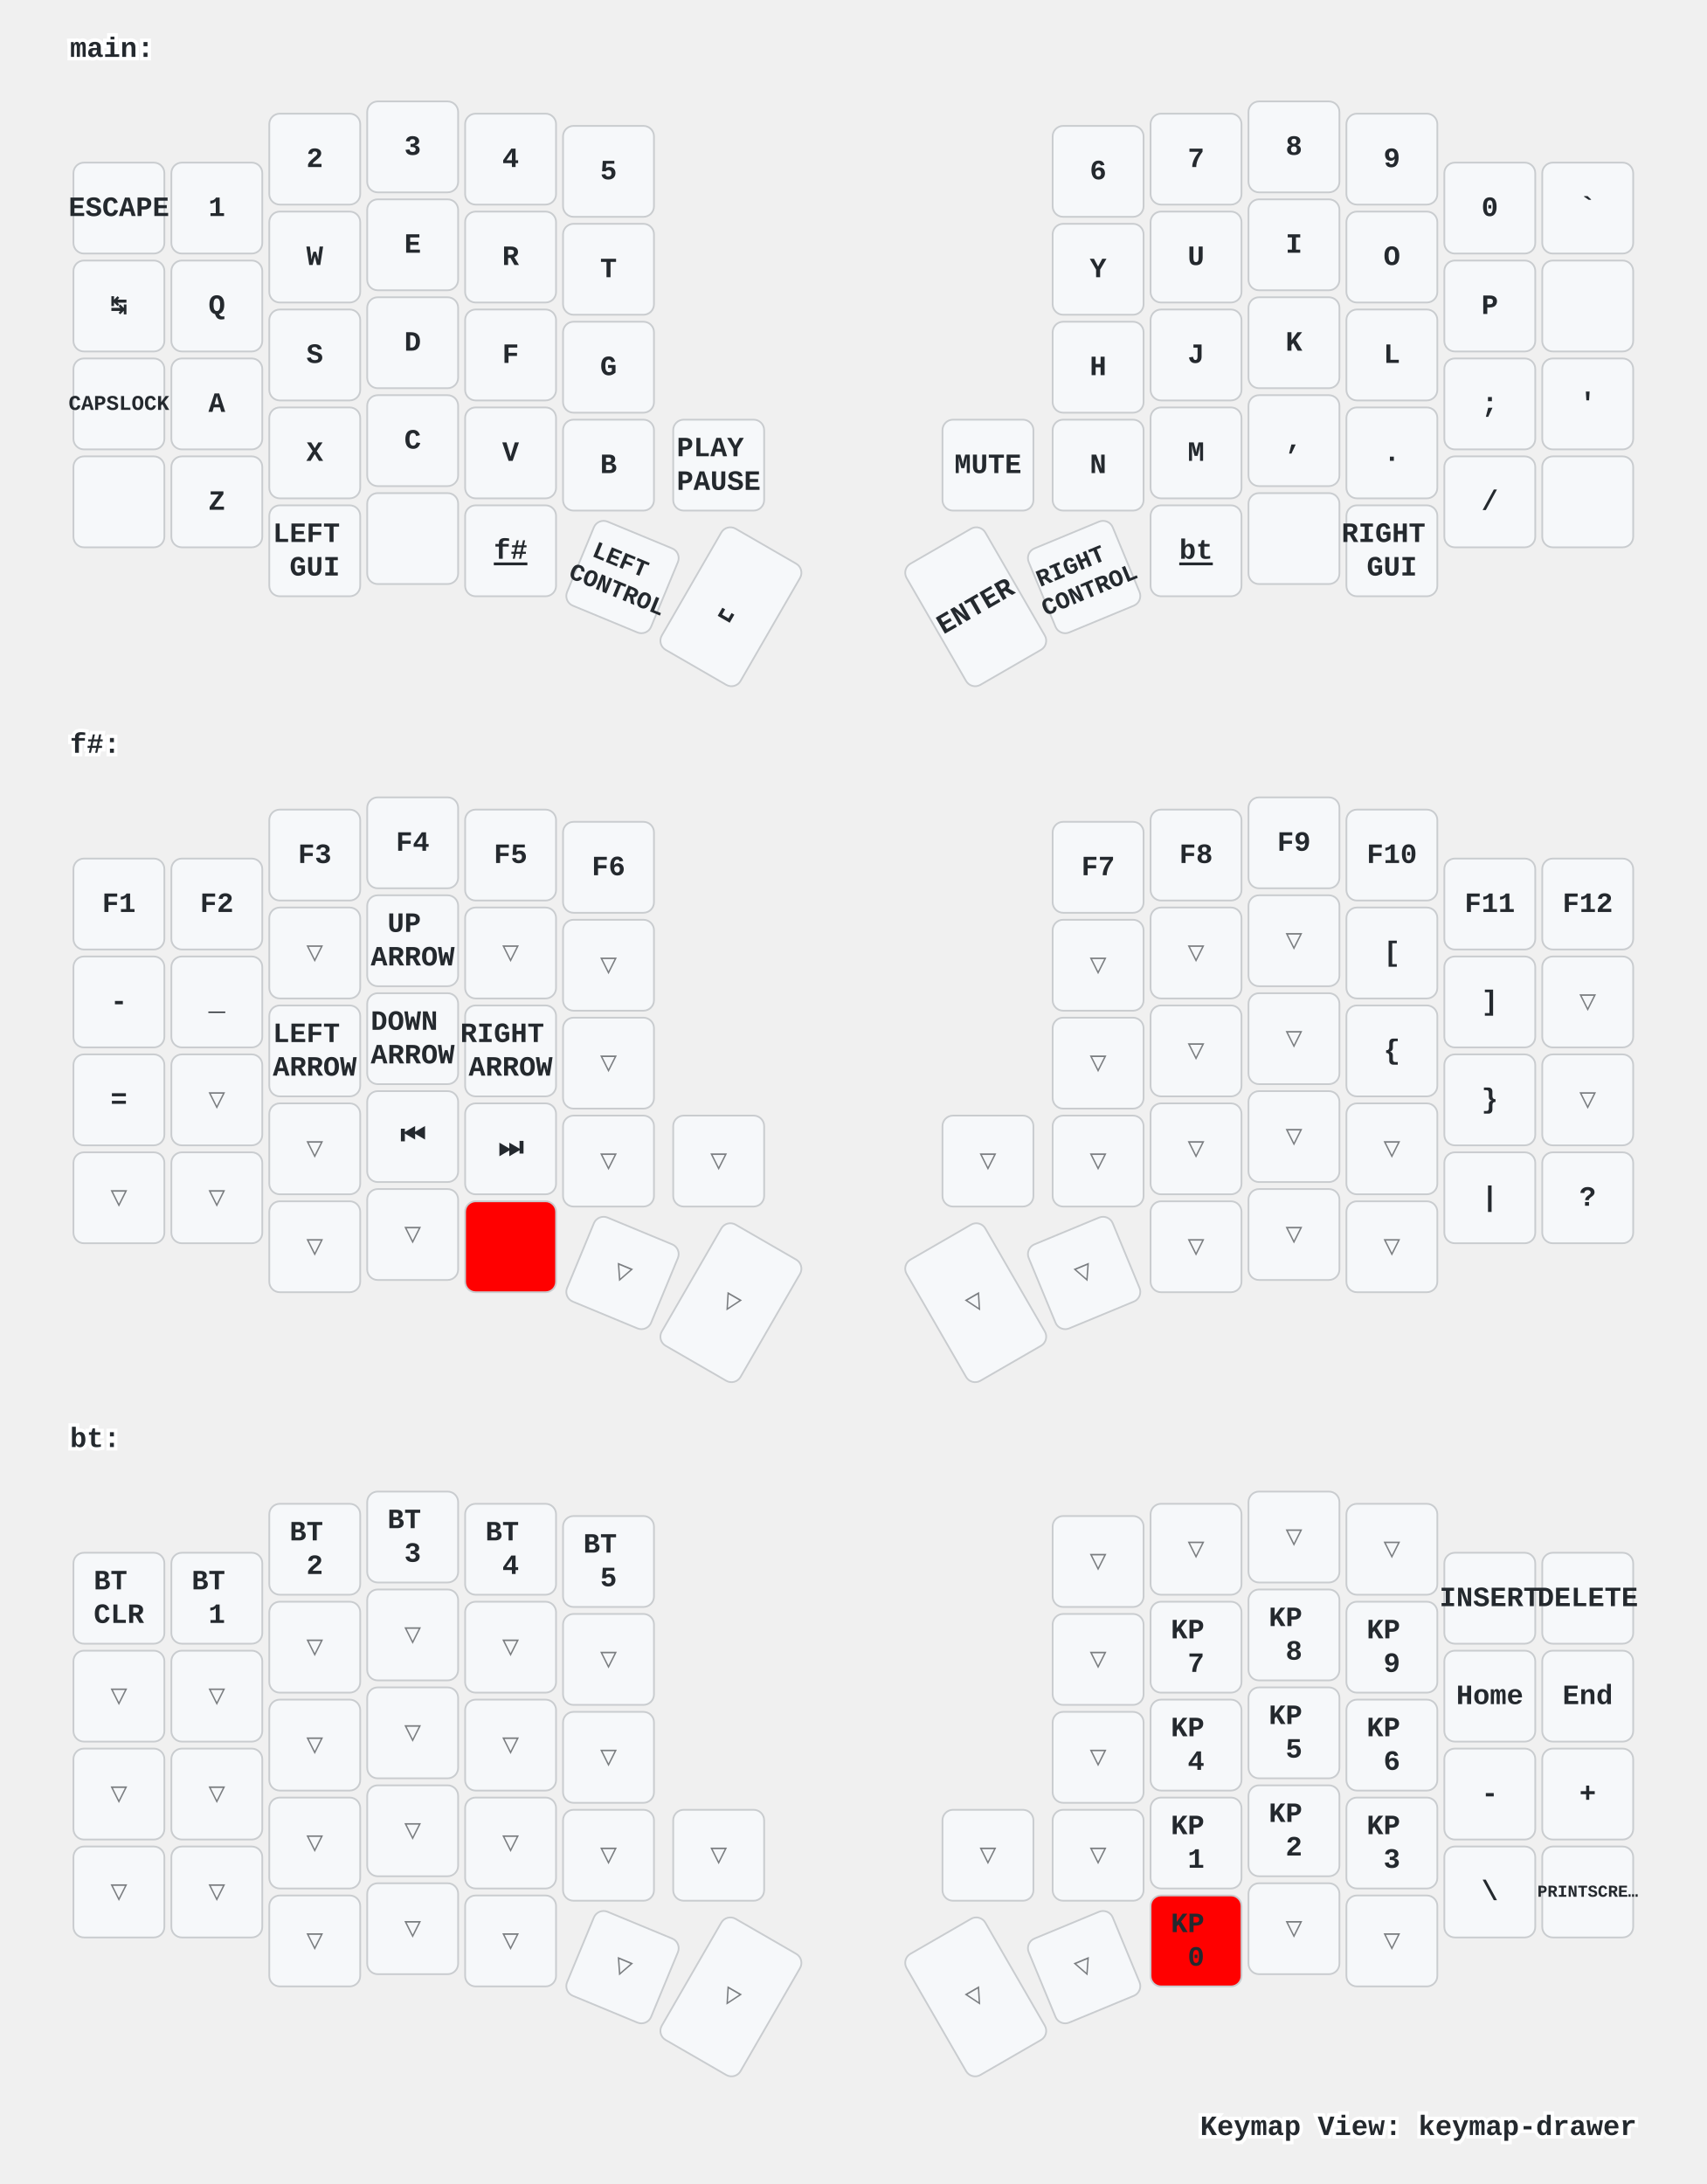
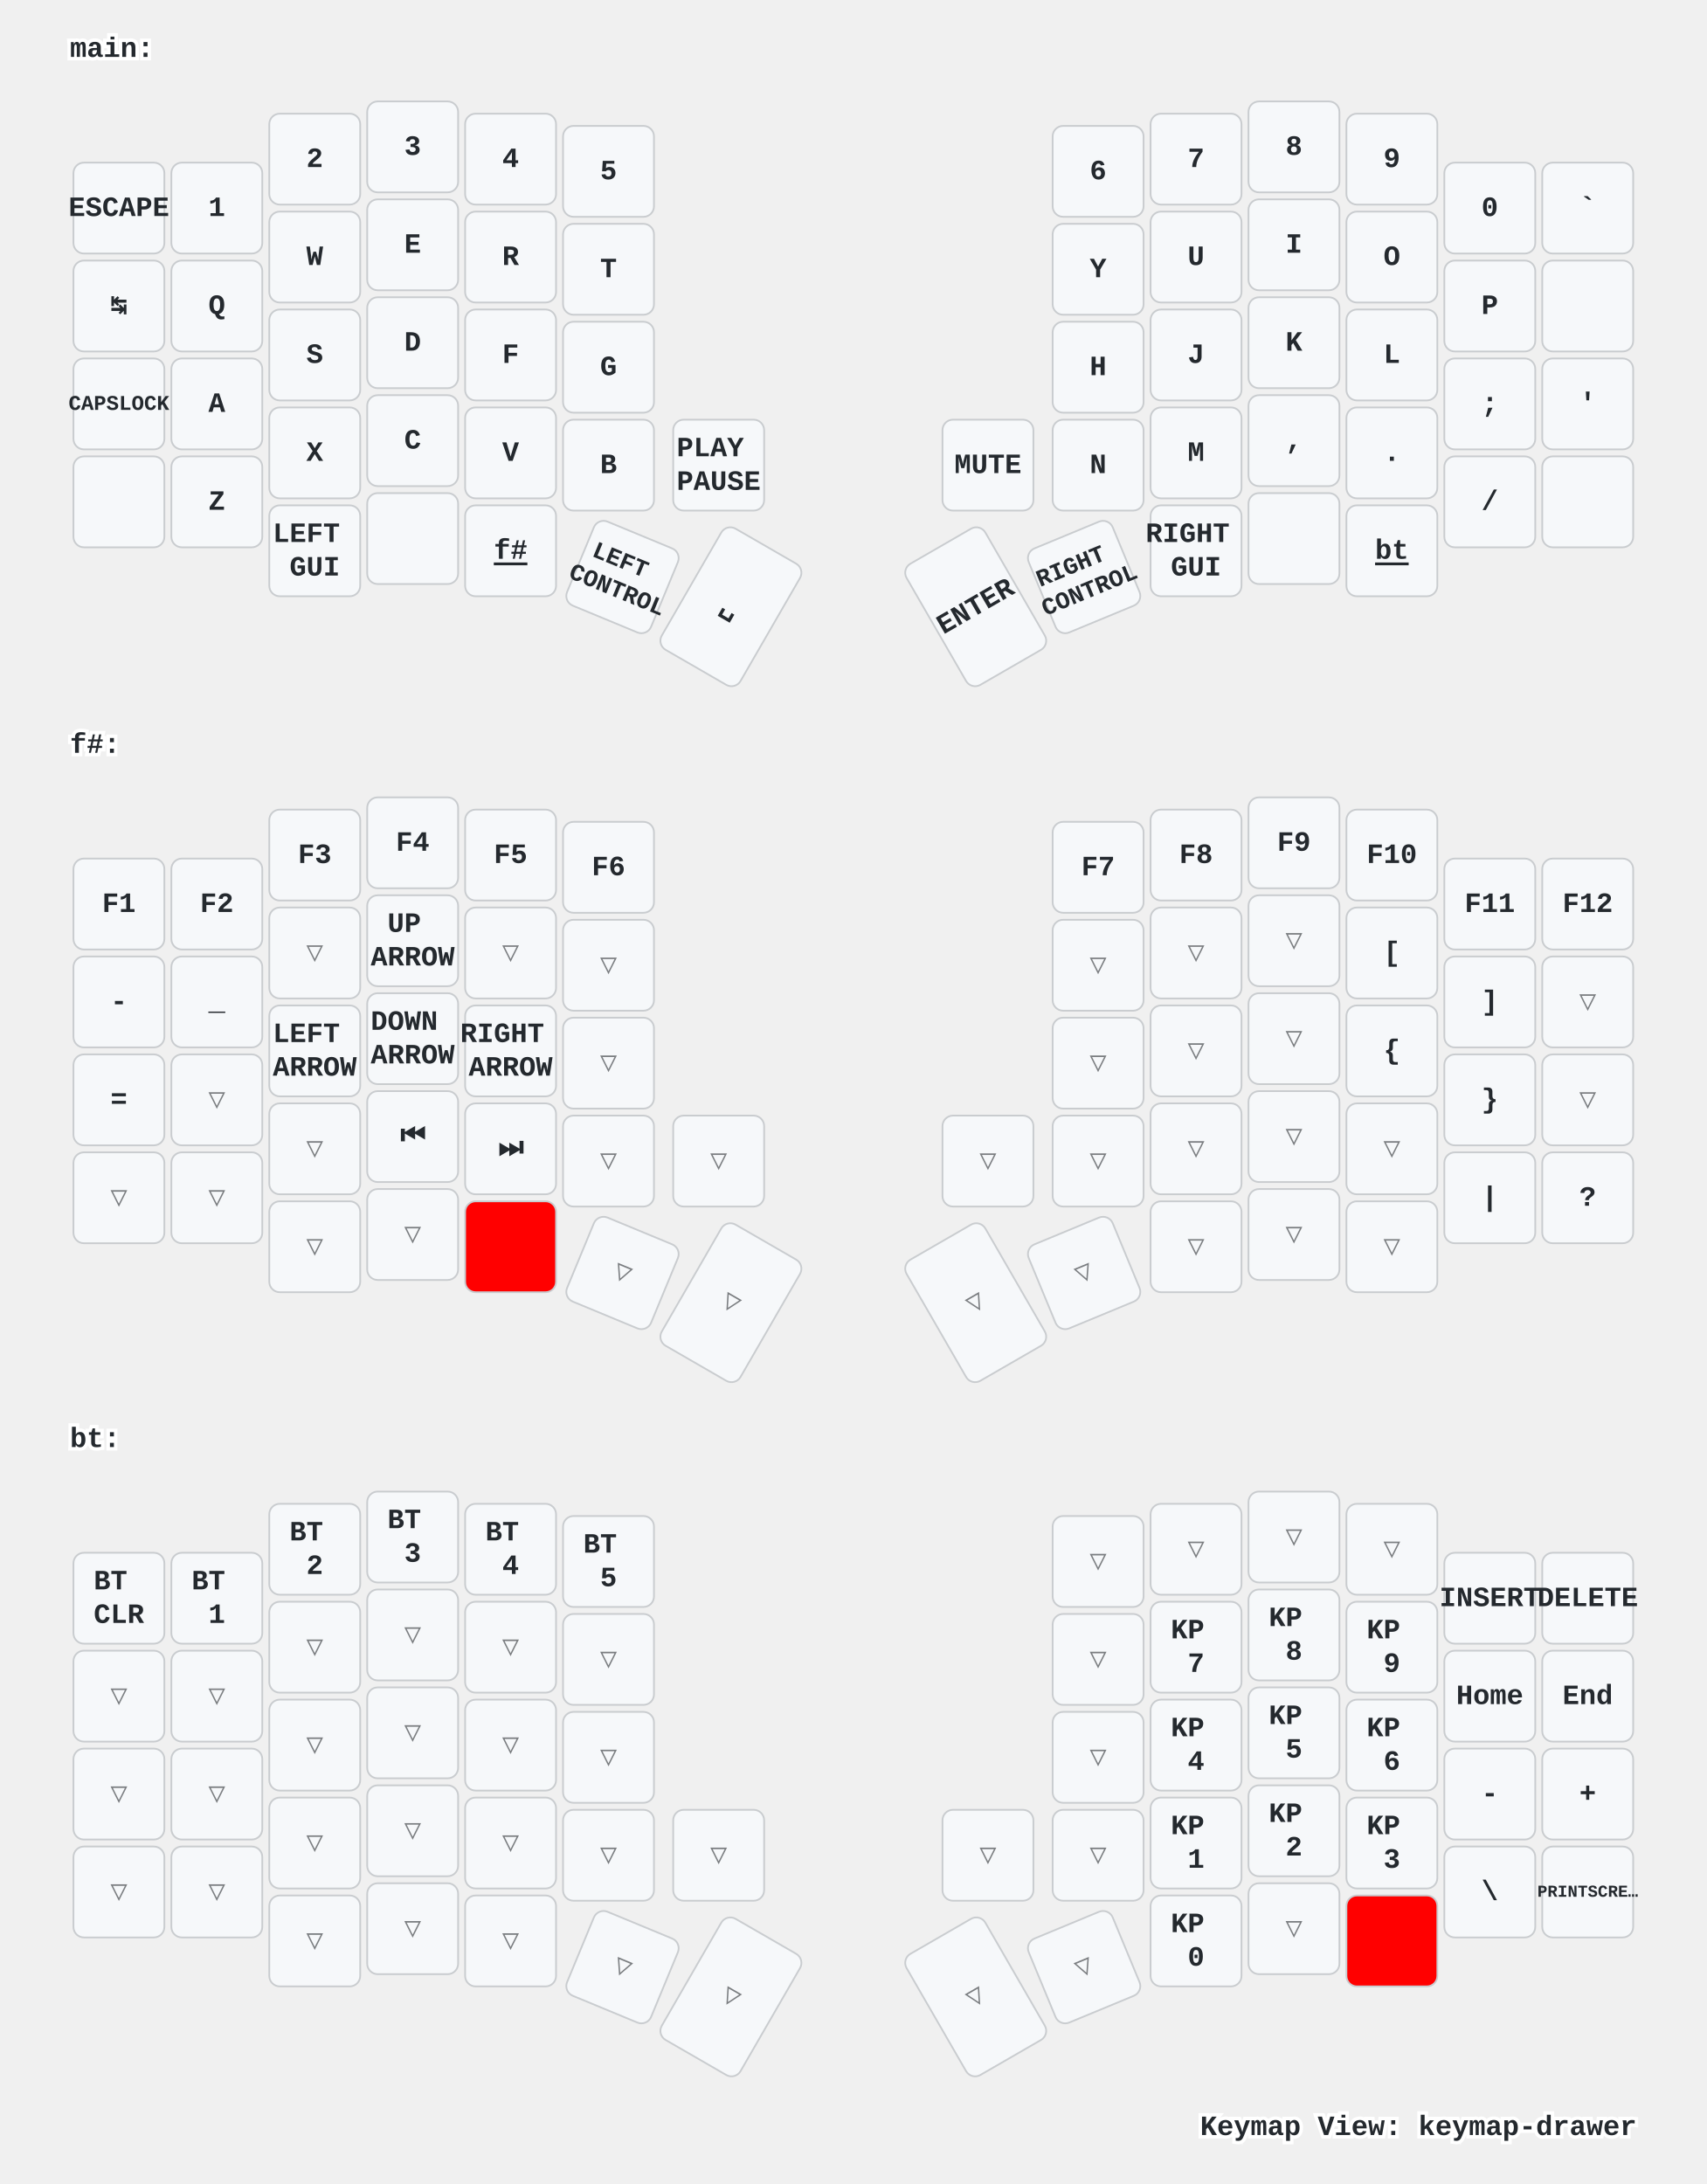
<svg xmlns="http://www.w3.org/2000/svg" xmlns:xlink="http://www.w3.org/1999/xlink" width="976" height="1249" viewBox="0 0 976 1249" class="keymap">
  <defs>/* start glyphs */
<svg id="mdi:apple-keyboard-option">
      <svg id="mdi-apple-keyboard-option" viewBox="0 0 24 24">
        <path d="M3,4H9.11L16.15,18H21V20H14.88L7.84,6H3V4M14,4H21V6H14V4Z" />
      </svg>
    </svg>
    <svg id="mdi:apple-keyboard-shift">
      <svg id="mdi-apple-keyboard-shift" viewBox="0 0 24 24">
        <path d="M15,18V12H17.17L12,6.83L6.83,12H9V18H15M12,4L22,14H17V20H7V14H2L12,4Z" />
      </svg>
    </svg>
    <svg id="mdi:backspace-outline">
      <svg id="mdi-backspace-outline" viewBox="0 0 24 24">
        <path d="M19,15.59L17.59,17L14,13.41L10.41,17L9,15.59L12.59,12L9,8.41L10.41,7L14,10.59L17.59,7L19,8.41L15.41,12L19,15.59M22,3A2,2 0 0,1 24,5V19A2,2 0 0,1 22,21H7C6.31,21 5.77,20.64 5.41,20.11L0,12L5.41,3.88C5.77,3.35 6.31,3 7,3H22M22,5H7L2.28,12L7,19H22V5Z" />
      </svg>
    </svg>
  </defs>/* end glyphs */
<style>/* inherit to force styles through use tags */
svg path {
    fill: inherit;
}

/* font and background color specifications */
svg.keymap {
    font-family: SFMono-Regular,Consolas,Liberation Mono,Menlo,monospace;
    font-size: 14px;
    font-kerning: normal;
    text-rendering: optimizeLegibility;
    fill: #24292e;
}

/* default key styling */
rect.key {
    fill: #f6f8fa;
}

rect.key, rect.combo {
    stroke: #c9cccf;
    stroke-width: 1;
}

/* default key side styling, only used is draw_key_sides is set */
rect.side {
    filter: brightness(90%);
}

/* color accent for combo boxes */
rect.combo, rect.combo-separate {
    fill: #cdf;
}

/* color accent for held keys */
rect.held, rect.combo.held {
    fill: #fdd;
}

/* color accent for ghost (optional) keys */
rect.ghost, rect.combo.ghost {
    stroke-dasharray: 4, 4;
    stroke-width: 2;
}

text {
    text-anchor: middle;
    dominant-baseline: middle;
}

/* styling for layer labels */
text.label {
    font-weight: bold;
    text-anchor: start;
    stroke: white;
    stroke-width: 4;
    paint-order: stroke;
}

/* styling for optional footer */
text.footer {
    text-anchor: end;
    dominant-baseline: auto;
    stroke: white;
    stroke-width: 4;
    paint-order: stroke;
}

/* styling for combo tap, and key non-tap label text */
text.combo, text.hold, text.shifted, text.left, text.right, text.tl, text.tr, text.bl, text.br {
    font-size: 11px;
}

text.hold, text.bl, text.br {
    text-anchor: middle;
    dominant-baseline: auto;
}

text.shifted, text.tl, text.tr {
    text-anchor: middle;
    dominant-baseline: hanging;
}

text.left, text.tl, text.bl {
    text-anchor: start;
}

text.right, text.tr, text.br {
    text-anchor: end;
}

text.layer-activator {
    text-decoration: underline;
}

/* styling for hold/shifted label text in combo box */
text.combo.hold, text.combo.shifted, text.combo.left, text.combo.right {
    font-size: 8px;
}

/* lighter symbol for transparent keys */
text.trans {
    fill: #7b7e81;
}

/* styling for combo dendrons */
path.combo {
    stroke-width: 1;
    stroke: gray;
    fill: none;
}

/* Start Tabler Icons Cleanup */
/* cannot use height/width with glyphs */
.icon-tabler &gt; path {
    fill: inherit;
    stroke: inherit;
    stroke-width: 2;
}
/* hide tabler's default box */
.icon-tabler &gt; path[stroke="none"][fill="none"] {
    visibility: hidden;
}
/* End Tabler Icons Cleanup */

/* For default sytles, see https://github.com/caksoylar/keymap-drawer/blob/main/keymap_drawer/config.py#L85 */

svg.keymap {
  font-family: Ubuntu Mono, Inconsolata, Consolas, Liberation Mono, Menlo, monospace;
  font-size: 16px;
  font-weight: bold;
  text-rendering: optimizeLegibility;
}

/* Color accent for held keys
red = #f00
green = #0f0
blue = #00f
yellow = #ff0
cyan = #0ff
magenta = #f0f
white = #fff
black = #000
grey = #888
light grey = #ccc
#ffc
*/
rect.held, rect.combo.held {
    fill: #f00;
}

/* Technique borrowed and extended from https://github.com/englmaxi/zmk-config/blob/master/keymap-drawer/config.yaml */
.sym_sub_text.tap {
  translate: -5px 2px;
  font-size: 20px;
}
.sym_sub_text.shifted {
  translate: 10px 13px;
  font-size: 10px;
  opacity: 1.0;
}
.combo.sym_sub_text.tap {
  translate: -1px 1px;
}
.combo.sym_sub_text.shifted {
  translate: 7px 5px;
  font-size: 10px;
  opacity: 1.0;
}

/* Toggle */
.toggle.shifted {
  translate: -10px 12px;
}

.toggle.hold {
  translate: 13px -23px;
}

/* Variant for tap-dances */
.tap_dance.tap {
  translate: -7px 0px;
  font-size: 12px;
}
.tap_dance.shifted {
  translate: 7px 17px;
  font-size: 12px;
  opacity: 1.0;
}

/* Variant for symbol next to symbol */
.sym_by_sym.tap {
  translate: -6px 0px;
}
.sym_by_sym.shifted {
  translate: 10px 12px;
  opacity: 1.0;
}

.combo.sym_by_sym.tap {
  translate: -35px 0px;
}
.combo.sym_by_sym.shifted {
  translate: 35px 20px;
  opacity: 1.0;
}

.combo.sym_by_sym.hold {
  visibility: hidden;
}

/* hide hold box for combo sym_by_sym */
.combo.sym_by_sym.hold &gt; path[stroke="none"][fill="none"] {
  visibility: hidden;
}
</style>
  <g transform="translate(40, 0)" class="layer-main">
    <text x="0" y="28" class="label" id="main">main:</text>
    <g transform="translate(0, 56)">
      <g transform="translate(28, 63)" class="key keypos-0">
        <rect rx="6" ry="6" x="-26" y="-26" width="52" height="52" class="key" />
        <text x="0" y="0" class="key tap">ESCAPE</text>
      </g>
      <g transform="translate(84, 63)" class="key keypos-1">
        <rect rx="6" ry="6" x="-26" y="-26" width="52" height="52" class="key" />
        <text x="0" y="0" class="key tap">1</text>
      </g>
      <g transform="translate(140, 35)" class="key keypos-2">
        <rect rx="6" ry="6" x="-26" y="-26" width="52" height="52" class="key" />
        <text x="0" y="0" class="key tap">2</text>
      </g>
      <g transform="translate(196, 28)" class="key keypos-3">
        <rect rx="6" ry="6" x="-26" y="-26" width="52" height="52" class="key" />
        <text x="0" y="0" class="key tap">3</text>
      </g>
      <g transform="translate(252, 35)" class="key keypos-4">
        <rect rx="6" ry="6" x="-26" y="-26" width="52" height="52" class="key" />
        <text x="0" y="0" class="key tap">4</text>
      </g>
      <g transform="translate(308, 42)" class="key keypos-5">
        <rect rx="6" ry="6" x="-26" y="-26" width="52" height="52" class="key" />
        <text x="0" y="0" class="key tap">5</text>
      </g>
      <g transform="translate(588, 42)" class="key keypos-6">
        <rect rx="6" ry="6" x="-26" y="-26" width="52" height="52" class="key" />
        <text x="0" y="0" class="key tap">6</text>
      </g>
      <g transform="translate(644, 35)" class="key keypos-7">
        <rect rx="6" ry="6" x="-26" y="-26" width="52" height="52" class="key" />
        <text x="0" y="0" class="key tap">7</text>
      </g>
      <g transform="translate(700, 28)" class="key keypos-8">
        <rect rx="6" ry="6" x="-26" y="-26" width="52" height="52" class="key" />
        <text x="0" y="0" class="key tap">8</text>
      </g>
      <g transform="translate(756, 35)" class="key keypos-9">
        <rect rx="6" ry="6" x="-26" y="-26" width="52" height="52" class="key" />
        <text x="0" y="0" class="key tap">9</text>
      </g>
      <g transform="translate(812, 63)" class="key keypos-10">
        <rect rx="6" ry="6" x="-26" y="-26" width="52" height="52" class="key" />
        <text x="0" y="0" class="key tap">0</text>
      </g>
      <g transform="translate(868, 63)" class="key keypos-11">
        <rect rx="6" ry="6" x="-26" y="-26" width="52" height="52" class="key" />
        <text x="0" y="0" class="key tap">`</text>
      </g>
      <g transform="translate(28, 119)" class="key keypos-12">
        <rect rx="6" ry="6" x="-26" y="-26" width="52" height="52" class="key" />
        <text x="0" y="0" class="key tap">↹</text>
      </g>
      <g transform="translate(84, 119)" class="key keypos-13">
        <rect rx="6" ry="6" x="-26" y="-26" width="52" height="52" class="key" />
        <text x="0" y="0" class="key tap">Q</text>
      </g>
      <g transform="translate(140, 91)" class="key keypos-14">
        <rect rx="6" ry="6" x="-26" y="-26" width="52" height="52" class="key" />
        <text x="0" y="0" class="key tap">W</text>
      </g>
      <g transform="translate(196, 84)" class="key keypos-15">
        <rect rx="6" ry="6" x="-26" y="-26" width="52" height="52" class="key" />
        <text x="0" y="0" class="key tap">E</text>
      </g>
      <g transform="translate(252, 91)" class="key keypos-16">
        <rect rx="6" ry="6" x="-26" y="-26" width="52" height="52" class="key" />
        <text x="0" y="0" class="key tap">R</text>
      </g>
      <g transform="translate(308, 98)" class="key keypos-17">
        <rect rx="6" ry="6" x="-26" y="-26" width="52" height="52" class="key" />
        <text x="0" y="0" class="key tap">T</text>
      </g>
      <g transform="translate(588, 98)" class="key keypos-18">
        <rect rx="6" ry="6" x="-26" y="-26" width="52" height="52" class="key" />
        <text x="0" y="0" class="key tap">Y</text>
      </g>
      <g transform="translate(644, 91)" class="key keypos-19">
        <rect rx="6" ry="6" x="-26" y="-26" width="52" height="52" class="key" />
        <text x="0" y="0" class="key tap">U</text>
      </g>
      <g transform="translate(700, 84)" class="key keypos-20">
        <rect rx="6" ry="6" x="-26" y="-26" width="52" height="52" class="key" />
        <text x="0" y="0" class="key tap">I</text>
      </g>
      <g transform="translate(756, 91)" class="key keypos-21">
        <rect rx="6" ry="6" x="-26" y="-26" width="52" height="52" class="key" />
        <text x="0" y="0" class="key tap">O</text>
      </g>
      <g transform="translate(812, 119)" class="key keypos-22">
        <rect rx="6" ry="6" x="-26" y="-26" width="52" height="52" class="key" />
        <text x="0" y="0" class="key tap">P</text>
      </g>
      <g transform="translate(868, 119)" class="key keypos-23">
        <rect rx="6" ry="6" x="-26" y="-26" width="52" height="52" class="key" />
        <use href="#mdi:backspace-outline" xlink:href="#mdi:backspace-outline" x="-9" y="-9" height="18" width="18.0" class="key tap glyph mdi:backspace-outline" />
      </g>
      <g transform="translate(28, 175)" class="key keypos-24">
        <rect rx="6" ry="6" x="-26" y="-26" width="52" height="52" class="key" />
        <text x="0" y="0" class="key tap">
          <tspan style="font-size: 75%">CAPSLOCK</tspan>
        </text>
      </g>
      <g transform="translate(84, 175)" class="key keypos-25">
        <rect rx="6" ry="6" x="-26" y="-26" width="52" height="52" class="key" />
        <text x="0" y="0" class="key tap">A</text>
      </g>
      <g transform="translate(140, 147)" class="key keypos-26">
        <rect rx="6" ry="6" x="-26" y="-26" width="52" height="52" class="key" />
        <text x="0" y="0" class="key tap">S</text>
      </g>
      <g transform="translate(196, 140)" class="key keypos-27">
        <rect rx="6" ry="6" x="-26" y="-26" width="52" height="52" class="key" />
        <text x="0" y="0" class="key tap">D</text>
      </g>
      <g transform="translate(252, 147)" class="key keypos-28">
        <rect rx="6" ry="6" x="-26" y="-26" width="52" height="52" class="key" />
        <text x="0" y="0" class="key tap">F</text>
      </g>
      <g transform="translate(308, 154)" class="key keypos-29">
        <rect rx="6" ry="6" x="-26" y="-26" width="52" height="52" class="key" />
        <text x="0" y="0" class="key tap">G</text>
      </g>
      <g transform="translate(588, 154)" class="key keypos-30">
        <rect rx="6" ry="6" x="-26" y="-26" width="52" height="52" class="key" />
        <text x="0" y="0" class="key tap">H</text>
      </g>
      <g transform="translate(644, 147)" class="key keypos-31">
        <rect rx="6" ry="6" x="-26" y="-26" width="52" height="52" class="key" />
        <text x="0" y="0" class="key tap">J</text>
      </g>
      <g transform="translate(700, 140)" class="key keypos-32">
        <rect rx="6" ry="6" x="-26" y="-26" width="52" height="52" class="key" />
        <text x="0" y="0" class="key tap">K</text>
      </g>
      <g transform="translate(756, 147)" class="key keypos-33">
        <rect rx="6" ry="6" x="-26" y="-26" width="52" height="52" class="key" />
        <text x="0" y="0" class="key tap">L</text>
      </g>
      <g transform="translate(812, 175)" class="key keypos-34">
        <rect rx="6" ry="6" x="-26" y="-26" width="52" height="52" class="key" />
        <text x="0" y="0" class="key tap">;</text>
      </g>
      <g transform="translate(868, 175)" class="key keypos-35">
        <rect rx="6" ry="6" x="-26" y="-26" width="52" height="52" class="key" />
        <text x="0" y="0" class="key tap">'</text>
      </g>
      <g transform="translate(28, 231)" class="key keypos-36">
        <rect rx="6" ry="6" x="-26" y="-26" width="52" height="52" class="key" />
        <use href="#mdi:apple-keyboard-shift" xlink:href="#mdi:apple-keyboard-shift" x="-9" y="-9" height="18" width="18.0" class="key tap glyph mdi:apple-keyboard-shift" />
      </g>
      <g transform="translate(84, 231)" class="key keypos-37">
        <rect rx="6" ry="6" x="-26" y="-26" width="52" height="52" class="key" />
        <text x="0" y="0" class="key tap">Z</text>
      </g>
      <g transform="translate(140, 203)" class="key keypos-38">
        <rect rx="6" ry="6" x="-26" y="-26" width="52" height="52" class="key" />
        <text x="0" y="0" class="key tap">X</text>
      </g>
      <g transform="translate(196, 196)" class="key keypos-39">
        <rect rx="6" ry="6" x="-26" y="-26" width="52" height="52" class="key" />
        <text x="0" y="0" class="key tap">C</text>
      </g>
      <g transform="translate(252, 203)" class="key keypos-40">
        <rect rx="6" ry="6" x="-26" y="-26" width="52" height="52" class="key" />
        <text x="0" y="0" class="key tap">V</text>
      </g>
      <g transform="translate(308, 210)" class="key keypos-41">
        <rect rx="6" ry="6" x="-26" y="-26" width="52" height="52" class="key" />
        <text x="0" y="0" class="key tap">B</text>
      </g>
      <g transform="translate(371, 210)" class="key keypos-42">
        <rect rx="6" ry="6" x="-26" y="-26" width="52" height="52" class="key" />
        <text x="0" y="0" class="key tap">
          <tspan x="0" dy="-0.6em">PLAY</tspan>
          <tspan x="0" dy="1.2em">PAUSE</tspan>
        </text>
      </g>
      <g transform="translate(525, 210)" class="key keypos-43">
        <rect rx="6" ry="6" x="-26" y="-26" width="52" height="52" class="key" />
        <text x="0" y="0" class="key tap">MUTE</text>
      </g>
      <g transform="translate(588, 210)" class="key keypos-44">
        <rect rx="6" ry="6" x="-26" y="-26" width="52" height="52" class="key" />
        <text x="0" y="0" class="key tap">N</text>
      </g>
      <g transform="translate(644, 203)" class="key keypos-45">
        <rect rx="6" ry="6" x="-26" y="-26" width="52" height="52" class="key" />
        <text x="0" y="0" class="key tap">M</text>
      </g>
      <g transform="translate(700, 196)" class="key keypos-46">
        <rect rx="6" ry="6" x="-26" y="-26" width="52" height="52" class="key" />
        <text x="0" y="0" class="key tap">,</text>
      </g>
      <g transform="translate(756, 203)" class="key keypos-47">
        <rect rx="6" ry="6" x="-26" y="-26" width="52" height="52" class="key" />
        <text x="0" y="0" class="key tap">.</text>
      </g>
      <g transform="translate(812, 231)" class="key keypos-48">
        <rect rx="6" ry="6" x="-26" y="-26" width="52" height="52" class="key" />
        <text x="0" y="0" class="key tap">/</text>
      </g>
      <g transform="translate(868, 231)" class="key keypos-49">
        <rect rx="6" ry="6" x="-26" y="-26" width="52" height="52" class="key" />
        <use href="#mdi:apple-keyboard-shift" xlink:href="#mdi:apple-keyboard-shift" x="-9" y="-9" height="18" width="18.0" class="key tap glyph mdi:apple-keyboard-shift" />
      </g>
      <g transform="translate(140, 259)" class="key keypos-50">
        <rect rx="6" ry="6" x="-26" y="-26" width="52" height="52" class="key" />
        <text x="0" y="0" class="key tap">
          <tspan x="0" dy="-0.6em">LEFT</tspan>
          <tspan x="0" dy="1.2em">GUI</tspan>
        </text>
      </g>
      <g transform="translate(196, 252)" class="key keypos-51">
        <rect rx="6" ry="6" x="-26" y="-26" width="52" height="52" class="key" />
        <use href="#mdi:apple-keyboard-option" xlink:href="#mdi:apple-keyboard-option" x="-9" y="-9" height="18" width="18.0" class="key tap glyph mdi:apple-keyboard-option" />
      </g>
      <g transform="translate(252, 259)" class="key keypos-52">
        <rect rx="6" ry="6" x="-26" y="-26" width="52" height="52" class="key" />
        <a href="#f">
          <text x="0" y="0" class="key tap layer-activator">f#</text>
        </a>
      </g>
      <g transform="translate(316, 274) rotate(22.5)" class="key keypos-53">
        <rect rx="6" ry="6" x="-26" y="-26" width="52" height="52" class="key" />
        <text x="0" y="0" class="key tap">
          <tspan x="0" dy="-0.6em" style="font-size: 86%">LEFT</tspan>
          <tspan x="0" dy="1.2em" style="font-size: 86%">CONTROL</tspan>
        </text>
      </g>
      <g transform="translate(378, 291) rotate(30.0)" class="key keypos-54">
        <rect rx="6" ry="6" x="-26" y="-40" width="52" height="80" class="key" />
        <text x="0" y="0" class="key tap">␣</text>
      </g>
      <g transform="translate(518, 291) rotate(-30.0)" class="key keypos-55">
        <rect rx="6" ry="6" x="-26" y="-40" width="52" height="80" class="key" />
        <text x="0" y="0" class="key tap">ENTER</text>
      </g>
      <g transform="translate(580, 274) rotate(-22.5)" class="key keypos-56">
        <rect rx="6" ry="6" x="-26" y="-26" width="52" height="52" class="key" />
        <text x="0" y="0" class="key tap">
          <tspan x="0" dy="-0.6em" style="font-size: 86%">RIGHT</tspan>
          <tspan x="0" dy="1.2em" style="font-size: 86%">CONTROL</tspan>
        </text>
      </g>
      <g transform="translate(644, 259)" class="key keypos-57">
        <rect rx="6" ry="6" x="-26" y="-26" width="52" height="52" class="key" />
+         <text x="0" y="0" class="key tap">
+           <tspan x="0" dy="-0.6em">RIGHT</tspan>
+           <tspan x="0" dy="1.2em">GUI</tspan>
+         </text>
+       </g>
+       <g transform="translate(700, 252)" class="key keypos-58">
+         <rect rx="6" ry="6" x="-26" y="-26" width="52" height="52" class="key" />
+         <use href="#mdi:apple-keyboard-option" xlink:href="#mdi:apple-keyboard-option" x="-9" y="-9" height="18" width="18.0" class="key tap glyph mdi:apple-keyboard-option" />
+       </g>
+       <g transform="translate(756, 259)" class="key keypos-59">
+         <rect rx="6" ry="6" x="-26" y="-26" width="52" height="52" class="key" />
        <a href="#bt">
          <text x="0" y="0" class="key tap layer-activator">bt</text>
        </a>
-       </g>
-       <g transform="translate(700, 252)" class="key keypos-58">
-         <rect rx="6" ry="6" x="-26" y="-26" width="52" height="52" class="key" />
-         <use href="#mdi:apple-keyboard-option" xlink:href="#mdi:apple-keyboard-option" x="-9" y="-9" height="18" width="18.0" class="key tap glyph mdi:apple-keyboard-option" />
-       </g>
-       <g transform="translate(756, 259)" class="key keypos-59">
-         <rect rx="6" ry="6" x="-26" y="-26" width="52" height="52" class="key" />
-         <text x="0" y="0" class="key tap">
-           <tspan x="0" dy="-0.6em">RIGHT</tspan>
-           <tspan x="0" dy="1.2em">GUI</tspan>
-         </text>
      </g>
    </g>
  </g>
  <g transform="translate(40, 398)" class="layer-f#">
    <text x="0" y="28" class="label" id="f">f#:</text>
    <g transform="translate(0, 56)">
      <g transform="translate(28, 63)" class="key keypos-0">
        <rect rx="6" ry="6" x="-26" y="-26" width="52" height="52" class="key" />
        <text x="0" y="0" class="key tap">F1</text>
      </g>
      <g transform="translate(84, 63)" class="key keypos-1">
        <rect rx="6" ry="6" x="-26" y="-26" width="52" height="52" class="key" />
        <text x="0" y="0" class="key tap">F2</text>
      </g>
      <g transform="translate(140, 35)" class="key keypos-2">
        <rect rx="6" ry="6" x="-26" y="-26" width="52" height="52" class="key" />
        <text x="0" y="0" class="key tap">F3</text>
      </g>
      <g transform="translate(196, 28)" class="key keypos-3">
        <rect rx="6" ry="6" x="-26" y="-26" width="52" height="52" class="key" />
        <text x="0" y="0" class="key tap">F4</text>
      </g>
      <g transform="translate(252, 35)" class="key keypos-4">
        <rect rx="6" ry="6" x="-26" y="-26" width="52" height="52" class="key" />
        <text x="0" y="0" class="key tap">F5</text>
      </g>
      <g transform="translate(308, 42)" class="key keypos-5">
        <rect rx="6" ry="6" x="-26" y="-26" width="52" height="52" class="key" />
        <text x="0" y="0" class="key tap">F6</text>
      </g>
      <g transform="translate(588, 42)" class="key keypos-6">
        <rect rx="6" ry="6" x="-26" y="-26" width="52" height="52" class="key" />
        <text x="0" y="0" class="key tap">F7</text>
      </g>
      <g transform="translate(644, 35)" class="key keypos-7">
        <rect rx="6" ry="6" x="-26" y="-26" width="52" height="52" class="key" />
        <text x="0" y="0" class="key tap">F8</text>
      </g>
      <g transform="translate(700, 28)" class="key keypos-8">
        <rect rx="6" ry="6" x="-26" y="-26" width="52" height="52" class="key" />
        <text x="0" y="0" class="key tap">F9</text>
      </g>
      <g transform="translate(756, 35)" class="key keypos-9">
        <rect rx="6" ry="6" x="-26" y="-26" width="52" height="52" class="key" />
        <text x="0" y="0" class="key tap">F10</text>
      </g>
      <g transform="translate(812, 63)" class="key keypos-10">
        <rect rx="6" ry="6" x="-26" y="-26" width="52" height="52" class="key" />
        <text x="0" y="0" class="key tap">F11</text>
      </g>
      <g transform="translate(868, 63)" class="key keypos-11">
        <rect rx="6" ry="6" x="-26" y="-26" width="52" height="52" class="key" />
        <text x="0" y="0" class="key tap">F12</text>
      </g>
      <g transform="translate(28, 119)" class="key keypos-12">
        <rect rx="6" ry="6" x="-26" y="-26" width="52" height="52" class="key" />
        <text x="0" y="0" class="key tap">-</text>
      </g>
      <g transform="translate(84, 119)" class="key keypos-13">
        <rect rx="6" ry="6" x="-26" y="-26" width="52" height="52" class="key" />
        <text x="0" y="0" class="key tap">_</text>
      </g>
      <g transform="translate(140, 91)" class="key trans keypos-14">
        <rect rx="6" ry="6" x="-26" y="-26" width="52" height="52" class="key trans" />
        <text x="0" y="0" class="key trans tap">▽</text>
      </g>
      <g transform="translate(196, 84)" class="key keypos-15">
        <rect rx="6" ry="6" x="-26" y="-26" width="52" height="52" class="key" />
        <text x="0" y="0" class="key tap">
          <tspan x="0" dy="-0.6em">UP</tspan>
          <tspan x="0" dy="1.2em">ARROW</tspan>
        </text>
      </g>
      <g transform="translate(252, 91)" class="key trans keypos-16">
        <rect rx="6" ry="6" x="-26" y="-26" width="52" height="52" class="key trans" />
        <text x="0" y="0" class="key trans tap">▽</text>
      </g>
      <g transform="translate(308, 98)" class="key trans keypos-17">
        <rect rx="6" ry="6" x="-26" y="-26" width="52" height="52" class="key trans" />
        <text x="0" y="0" class="key trans tap">▽</text>
      </g>
      <g transform="translate(588, 98)" class="key trans keypos-18">
        <rect rx="6" ry="6" x="-26" y="-26" width="52" height="52" class="key trans" />
        <text x="0" y="0" class="key trans tap">▽</text>
      </g>
      <g transform="translate(644, 91)" class="key trans keypos-19">
        <rect rx="6" ry="6" x="-26" y="-26" width="52" height="52" class="key trans" />
        <text x="0" y="0" class="key trans tap">▽</text>
      </g>
      <g transform="translate(700, 84)" class="key trans keypos-20">
        <rect rx="6" ry="6" x="-26" y="-26" width="52" height="52" class="key trans" />
        <text x="0" y="0" class="key trans tap">▽</text>
      </g>
      <g transform="translate(756, 91)" class="key keypos-21">
        <rect rx="6" ry="6" x="-26" y="-26" width="52" height="52" class="key" />
        <text x="0" y="0" class="key tap">[</text>
      </g>
      <g transform="translate(812, 119)" class="key keypos-22">
        <rect rx="6" ry="6" x="-26" y="-26" width="52" height="52" class="key" />
        <text x="0" y="0" class="key tap">]</text>
      </g>
      <g transform="translate(868, 119)" class="key trans keypos-23">
        <rect rx="6" ry="6" x="-26" y="-26" width="52" height="52" class="key trans" />
        <text x="0" y="0" class="key trans tap">▽</text>
      </g>
      <g transform="translate(28, 175)" class="key keypos-24">
        <rect rx="6" ry="6" x="-26" y="-26" width="52" height="52" class="key" />
        <text x="0" y="0" class="key tap">=</text>
      </g>
      <g transform="translate(84, 175)" class="key trans keypos-25">
        <rect rx="6" ry="6" x="-26" y="-26" width="52" height="52" class="key trans" />
        <text x="0" y="0" class="key trans tap">▽</text>
      </g>
      <g transform="translate(140, 147)" class="key keypos-26">
        <rect rx="6" ry="6" x="-26" y="-26" width="52" height="52" class="key" />
        <text x="0" y="0" class="key tap">
          <tspan x="0" dy="-0.6em">LEFT</tspan>
          <tspan x="0" dy="1.2em">ARROW</tspan>
        </text>
      </g>
      <g transform="translate(196, 140)" class="key keypos-27">
        <rect rx="6" ry="6" x="-26" y="-26" width="52" height="52" class="key" />
        <text x="0" y="0" class="key tap">
          <tspan x="0" dy="-0.6em">DOWN</tspan>
          <tspan x="0" dy="1.2em">ARROW</tspan>
        </text>
      </g>
      <g transform="translate(252, 147)" class="key keypos-28">
        <rect rx="6" ry="6" x="-26" y="-26" width="52" height="52" class="key" />
        <text x="0" y="0" class="key tap">
          <tspan x="0" dy="-0.6em">RIGHT</tspan>
          <tspan x="0" dy="1.2em">ARROW</tspan>
        </text>
      </g>
      <g transform="translate(308, 154)" class="key trans keypos-29">
        <rect rx="6" ry="6" x="-26" y="-26" width="52" height="52" class="key trans" />
        <text x="0" y="0" class="key trans tap">▽</text>
      </g>
      <g transform="translate(588, 154)" class="key trans keypos-30">
        <rect rx="6" ry="6" x="-26" y="-26" width="52" height="52" class="key trans" />
        <text x="0" y="0" class="key trans tap">▽</text>
      </g>
      <g transform="translate(644, 147)" class="key trans keypos-31">
        <rect rx="6" ry="6" x="-26" y="-26" width="52" height="52" class="key trans" />
        <text x="0" y="0" class="key trans tap">▽</text>
      </g>
      <g transform="translate(700, 140)" class="key trans keypos-32">
        <rect rx="6" ry="6" x="-26" y="-26" width="52" height="52" class="key trans" />
        <text x="0" y="0" class="key trans tap">▽</text>
      </g>
      <g transform="translate(756, 147)" class="key keypos-33">
        <rect rx="6" ry="6" x="-26" y="-26" width="52" height="52" class="key" />
        <text x="0" y="0" class="key tap">{</text>
      </g>
      <g transform="translate(812, 175)" class="key keypos-34">
        <rect rx="6" ry="6" x="-26" y="-26" width="52" height="52" class="key" />
        <text x="0" y="0" class="key tap">}</text>
      </g>
      <g transform="translate(868, 175)" class="key trans keypos-35">
        <rect rx="6" ry="6" x="-26" y="-26" width="52" height="52" class="key trans" />
        <text x="0" y="0" class="key trans tap">▽</text>
      </g>
      <g transform="translate(28, 231)" class="key trans keypos-36">
        <rect rx="6" ry="6" x="-26" y="-26" width="52" height="52" class="key trans" />
        <text x="0" y="0" class="key trans tap">▽</text>
      </g>
      <g transform="translate(84, 231)" class="key trans keypos-37">
        <rect rx="6" ry="6" x="-26" y="-26" width="52" height="52" class="key trans" />
        <text x="0" y="0" class="key trans tap">▽</text>
      </g>
      <g transform="translate(140, 203)" class="key trans keypos-38">
        <rect rx="6" ry="6" x="-26" y="-26" width="52" height="52" class="key trans" />
        <text x="0" y="0" class="key trans tap">▽</text>
      </g>
      <g transform="translate(196, 196)" class="key keypos-39">
        <rect rx="6" ry="6" x="-26" y="-26" width="52" height="52" class="key" />
        <text x="0" y="0" class="key tap">⏮️</text>
      </g>
      <g transform="translate(252, 203)" class="key keypos-40">
        <rect rx="6" ry="6" x="-26" y="-26" width="52" height="52" class="key" />
        <text x="0" y="0" class="key tap">⏭️</text>
      </g>
      <g transform="translate(308, 210)" class="key trans keypos-41">
        <rect rx="6" ry="6" x="-26" y="-26" width="52" height="52" class="key trans" />
        <text x="0" y="0" class="key trans tap">▽</text>
      </g>
      <g transform="translate(371, 210)" class="key trans keypos-42">
        <rect rx="6" ry="6" x="-26" y="-26" width="52" height="52" class="key trans" />
        <text x="0" y="0" class="key trans tap">▽</text>
      </g>
      <g transform="translate(525, 210)" class="key trans keypos-43">
        <rect rx="6" ry="6" x="-26" y="-26" width="52" height="52" class="key trans" />
        <text x="0" y="0" class="key trans tap">▽</text>
      </g>
      <g transform="translate(588, 210)" class="key trans keypos-44">
        <rect rx="6" ry="6" x="-26" y="-26" width="52" height="52" class="key trans" />
        <text x="0" y="0" class="key trans tap">▽</text>
      </g>
      <g transform="translate(644, 203)" class="key trans keypos-45">
        <rect rx="6" ry="6" x="-26" y="-26" width="52" height="52" class="key trans" />
        <text x="0" y="0" class="key trans tap">▽</text>
      </g>
      <g transform="translate(700, 196)" class="key trans keypos-46">
        <rect rx="6" ry="6" x="-26" y="-26" width="52" height="52" class="key trans" />
        <text x="0" y="0" class="key trans tap">▽</text>
      </g>
      <g transform="translate(756, 203)" class="key trans keypos-47">
        <rect rx="6" ry="6" x="-26" y="-26" width="52" height="52" class="key trans" />
        <text x="0" y="0" class="key trans tap">▽</text>
      </g>
      <g transform="translate(812, 231)" class="key keypos-48">
        <rect rx="6" ry="6" x="-26" y="-26" width="52" height="52" class="key" />
        <text x="0" y="0" class="key tap">|</text>
      </g>
      <g transform="translate(868, 231)" class="key keypos-49">
        <rect rx="6" ry="6" x="-26" y="-26" width="52" height="52" class="key" />
        <text x="0" y="0" class="key tap">?</text>
      </g>
      <g transform="translate(140, 259)" class="key trans keypos-50">
        <rect rx="6" ry="6" x="-26" y="-26" width="52" height="52" class="key trans" />
        <text x="0" y="0" class="key trans tap">▽</text>
      </g>
      <g transform="translate(196, 252)" class="key trans keypos-51">
        <rect rx="6" ry="6" x="-26" y="-26" width="52" height="52" class="key trans" />
        <text x="0" y="0" class="key trans tap">▽</text>
      </g>
      <g transform="translate(252, 259)" class="key held keypos-52">
        <rect rx="6" ry="6" x="-26" y="-26" width="52" height="52" class="key held" />
      </g>
      <g transform="translate(316, 274) rotate(22.5)" class="key trans keypos-53">
        <rect rx="6" ry="6" x="-26" y="-26" width="52" height="52" class="key trans" />
        <text x="0" y="0" class="key trans tap">▽</text>
      </g>
      <g transform="translate(378, 291) rotate(30.0)" class="key trans keypos-54">
        <rect rx="6" ry="6" x="-26" y="-40" width="52" height="80" class="key trans" />
        <text x="0" y="0" class="key trans tap">▽</text>
      </g>
      <g transform="translate(518, 291) rotate(-30.0)" class="key trans keypos-55">
        <rect rx="6" ry="6" x="-26" y="-40" width="52" height="80" class="key trans" />
        <text x="0" y="0" class="key trans tap">▽</text>
      </g>
      <g transform="translate(580, 274) rotate(-22.5)" class="key trans keypos-56">
        <rect rx="6" ry="6" x="-26" y="-26" width="52" height="52" class="key trans" />
        <text x="0" y="0" class="key trans tap">▽</text>
      </g>
      <g transform="translate(644, 259)" class="key trans keypos-57">
        <rect rx="6" ry="6" x="-26" y="-26" width="52" height="52" class="key trans" />
        <text x="0" y="0" class="key trans tap">▽</text>
      </g>
      <g transform="translate(700, 252)" class="key trans keypos-58">
        <rect rx="6" ry="6" x="-26" y="-26" width="52" height="52" class="key trans" />
        <text x="0" y="0" class="key trans tap">▽</text>
      </g>
      <g transform="translate(756, 259)" class="key trans keypos-59">
        <rect rx="6" ry="6" x="-26" y="-26" width="52" height="52" class="key trans" />
        <text x="0" y="0" class="key trans tap">▽</text>
      </g>
    </g>
  </g>
  <g transform="translate(40, 795)" class="layer-bt">
    <text x="0" y="28" class="label" id="bt">bt:</text>
    <g transform="translate(0, 56)">
      <g transform="translate(28, 63)" class="key keypos-0">
        <rect rx="6" ry="6" x="-26" y="-26" width="52" height="52" class="key" />
        <text x="0" y="0" class="key tap">
          <tspan x="0" dy="-0.6em">BT</tspan>
          <tspan x="0" dy="1.2em">CLR</tspan>
        </text>
      </g>
      <g transform="translate(84, 63)" class="key keypos-1">
        <rect rx="6" ry="6" x="-26" y="-26" width="52" height="52" class="key" />
        <text x="0" y="0" class="key tap">
          <tspan x="0" dy="-0.6em">BT</tspan>
          <tspan x="0" dy="1.2em">1</tspan>
        </text>
      </g>
      <g transform="translate(140, 35)" class="key keypos-2">
        <rect rx="6" ry="6" x="-26" y="-26" width="52" height="52" class="key" />
        <text x="0" y="0" class="key tap">
          <tspan x="0" dy="-0.6em">BT</tspan>
          <tspan x="0" dy="1.2em">2</tspan>
        </text>
      </g>
      <g transform="translate(196, 28)" class="key keypos-3">
        <rect rx="6" ry="6" x="-26" y="-26" width="52" height="52" class="key" />
        <text x="0" y="0" class="key tap">
          <tspan x="0" dy="-0.6em">BT</tspan>
          <tspan x="0" dy="1.2em">3</tspan>
        </text>
      </g>
      <g transform="translate(252, 35)" class="key keypos-4">
        <rect rx="6" ry="6" x="-26" y="-26" width="52" height="52" class="key" />
        <text x="0" y="0" class="key tap">
          <tspan x="0" dy="-0.6em">BT</tspan>
          <tspan x="0" dy="1.2em">4</tspan>
        </text>
      </g>
      <g transform="translate(308, 42)" class="key keypos-5">
        <rect rx="6" ry="6" x="-26" y="-26" width="52" height="52" class="key" />
        <text x="0" y="0" class="key tap">
          <tspan x="0" dy="-0.6em">BT</tspan>
          <tspan x="0" dy="1.2em">5</tspan>
        </text>
      </g>
      <g transform="translate(588, 42)" class="key trans keypos-6">
        <rect rx="6" ry="6" x="-26" y="-26" width="52" height="52" class="key trans" />
        <text x="0" y="0" class="key trans tap">▽</text>
      </g>
      <g transform="translate(644, 35)" class="key trans keypos-7">
        <rect rx="6" ry="6" x="-26" y="-26" width="52" height="52" class="key trans" />
        <text x="0" y="0" class="key trans tap">▽</text>
      </g>
      <g transform="translate(700, 28)" class="key trans keypos-8">
        <rect rx="6" ry="6" x="-26" y="-26" width="52" height="52" class="key trans" />
        <text x="0" y="0" class="key trans tap">▽</text>
      </g>
      <g transform="translate(756, 35)" class="key trans keypos-9">
        <rect rx="6" ry="6" x="-26" y="-26" width="52" height="52" class="key trans" />
        <text x="0" y="0" class="key trans tap">▽</text>
      </g>
      <g transform="translate(812, 63)" class="key keypos-10">
        <rect rx="6" ry="6" x="-26" y="-26" width="52" height="52" class="key" />
        <text x="0" y="0" class="key tap">INSERT</text>
      </g>
      <g transform="translate(868, 63)" class="key keypos-11">
        <rect rx="6" ry="6" x="-26" y="-26" width="52" height="52" class="key" />
        <text x="0" y="0" class="key tap">DELETE</text>
      </g>
      <g transform="translate(28, 119)" class="key trans keypos-12">
        <rect rx="6" ry="6" x="-26" y="-26" width="52" height="52" class="key trans" />
        <text x="0" y="0" class="key trans tap">▽</text>
      </g>
      <g transform="translate(84, 119)" class="key trans keypos-13">
        <rect rx="6" ry="6" x="-26" y="-26" width="52" height="52" class="key trans" />
        <text x="0" y="0" class="key trans tap">▽</text>
      </g>
      <g transform="translate(140, 91)" class="key trans keypos-14">
        <rect rx="6" ry="6" x="-26" y="-26" width="52" height="52" class="key trans" />
        <text x="0" y="0" class="key trans tap">▽</text>
      </g>
      <g transform="translate(196, 84)" class="key trans keypos-15">
        <rect rx="6" ry="6" x="-26" y="-26" width="52" height="52" class="key trans" />
        <text x="0" y="0" class="key trans tap">▽</text>
      </g>
      <g transform="translate(252, 91)" class="key trans keypos-16">
        <rect rx="6" ry="6" x="-26" y="-26" width="52" height="52" class="key trans" />
        <text x="0" y="0" class="key trans tap">▽</text>
      </g>
      <g transform="translate(308, 98)" class="key trans keypos-17">
        <rect rx="6" ry="6" x="-26" y="-26" width="52" height="52" class="key trans" />
        <text x="0" y="0" class="key trans tap">▽</text>
      </g>
      <g transform="translate(588, 98)" class="key trans keypos-18">
        <rect rx="6" ry="6" x="-26" y="-26" width="52" height="52" class="key trans" />
        <text x="0" y="0" class="key trans tap">▽</text>
      </g>
      <g transform="translate(644, 91)" class="key keypos-19">
        <rect rx="6" ry="6" x="-26" y="-26" width="52" height="52" class="key" />
        <text x="0" y="0" class="key tap">
          <tspan x="0" dy="-0.6em">KP</tspan>
          <tspan x="0" dy="1.2em">7</tspan>
        </text>
      </g>
      <g transform="translate(700, 84)" class="key keypos-20">
        <rect rx="6" ry="6" x="-26" y="-26" width="52" height="52" class="key" />
        <text x="0" y="0" class="key tap">
          <tspan x="0" dy="-0.6em">KP</tspan>
          <tspan x="0" dy="1.2em">8</tspan>
        </text>
      </g>
      <g transform="translate(756, 91)" class="key keypos-21">
        <rect rx="6" ry="6" x="-26" y="-26" width="52" height="52" class="key" />
        <text x="0" y="0" class="key tap">
          <tspan x="0" dy="-0.6em">KP</tspan>
          <tspan x="0" dy="1.2em">9</tspan>
        </text>
      </g>
      <g transform="translate(812, 119)" class="key keypos-22">
        <rect rx="6" ry="6" x="-26" y="-26" width="52" height="52" class="key" />
        <text x="0" y="0" class="key tap">Home</text>
      </g>
      <g transform="translate(868, 119)" class="key keypos-23">
        <rect rx="6" ry="6" x="-26" y="-26" width="52" height="52" class="key" />
        <text x="0" y="0" class="key tap">End</text>
      </g>
      <g transform="translate(28, 175)" class="key trans keypos-24">
        <rect rx="6" ry="6" x="-26" y="-26" width="52" height="52" class="key trans" />
        <text x="0" y="0" class="key trans tap">▽</text>
      </g>
      <g transform="translate(84, 175)" class="key trans keypos-25">
        <rect rx="6" ry="6" x="-26" y="-26" width="52" height="52" class="key trans" />
        <text x="0" y="0" class="key trans tap">▽</text>
      </g>
      <g transform="translate(140, 147)" class="key trans keypos-26">
        <rect rx="6" ry="6" x="-26" y="-26" width="52" height="52" class="key trans" />
        <text x="0" y="0" class="key trans tap">▽</text>
      </g>
      <g transform="translate(196, 140)" class="key trans keypos-27">
        <rect rx="6" ry="6" x="-26" y="-26" width="52" height="52" class="key trans" />
        <text x="0" y="0" class="key trans tap">▽</text>
      </g>
      <g transform="translate(252, 147)" class="key trans keypos-28">
        <rect rx="6" ry="6" x="-26" y="-26" width="52" height="52" class="key trans" />
        <text x="0" y="0" class="key trans tap">▽</text>
      </g>
      <g transform="translate(308, 154)" class="key trans keypos-29">
        <rect rx="6" ry="6" x="-26" y="-26" width="52" height="52" class="key trans" />
        <text x="0" y="0" class="key trans tap">▽</text>
      </g>
      <g transform="translate(588, 154)" class="key trans keypos-30">
        <rect rx="6" ry="6" x="-26" y="-26" width="52" height="52" class="key trans" />
        <text x="0" y="0" class="key trans tap">▽</text>
      </g>
      <g transform="translate(644, 147)" class="key keypos-31">
        <rect rx="6" ry="6" x="-26" y="-26" width="52" height="52" class="key" />
        <text x="0" y="0" class="key tap">
          <tspan x="0" dy="-0.6em">KP</tspan>
          <tspan x="0" dy="1.2em">4</tspan>
        </text>
      </g>
      <g transform="translate(700, 140)" class="key keypos-32">
        <rect rx="6" ry="6" x="-26" y="-26" width="52" height="52" class="key" />
        <text x="0" y="0" class="key tap">
          <tspan x="0" dy="-0.6em">KP</tspan>
          <tspan x="0" dy="1.2em">5</tspan>
        </text>
      </g>
      <g transform="translate(756, 147)" class="key keypos-33">
        <rect rx="6" ry="6" x="-26" y="-26" width="52" height="52" class="key" />
        <text x="0" y="0" class="key tap">
          <tspan x="0" dy="-0.6em">KP</tspan>
          <tspan x="0" dy="1.2em">6</tspan>
        </text>
      </g>
      <g transform="translate(812, 175)" class="key keypos-34">
        <rect rx="6" ry="6" x="-26" y="-26" width="52" height="52" class="key" />
        <text x="0" y="0" class="key tap">-</text>
      </g>
      <g transform="translate(868, 175)" class="key keypos-35">
        <rect rx="6" ry="6" x="-26" y="-26" width="52" height="52" class="key" />
        <text x="0" y="0" class="key tap">+</text>
      </g>
      <g transform="translate(28, 231)" class="key trans keypos-36">
        <rect rx="6" ry="6" x="-26" y="-26" width="52" height="52" class="key trans" />
        <text x="0" y="0" class="key trans tap">▽</text>
      </g>
      <g transform="translate(84, 231)" class="key trans keypos-37">
        <rect rx="6" ry="6" x="-26" y="-26" width="52" height="52" class="key trans" />
        <text x="0" y="0" class="key trans tap">▽</text>
      </g>
      <g transform="translate(140, 203)" class="key trans keypos-38">
        <rect rx="6" ry="6" x="-26" y="-26" width="52" height="52" class="key trans" />
        <text x="0" y="0" class="key trans tap">▽</text>
      </g>
      <g transform="translate(196, 196)" class="key trans keypos-39">
        <rect rx="6" ry="6" x="-26" y="-26" width="52" height="52" class="key trans" />
        <text x="0" y="0" class="key trans tap">▽</text>
      </g>
      <g transform="translate(252, 203)" class="key trans keypos-40">
        <rect rx="6" ry="6" x="-26" y="-26" width="52" height="52" class="key trans" />
        <text x="0" y="0" class="key trans tap">▽</text>
      </g>
      <g transform="translate(308, 210)" class="key trans keypos-41">
        <rect rx="6" ry="6" x="-26" y="-26" width="52" height="52" class="key trans" />
        <text x="0" y="0" class="key trans tap">▽</text>
      </g>
      <g transform="translate(371, 210)" class="key trans keypos-42">
        <rect rx="6" ry="6" x="-26" y="-26" width="52" height="52" class="key trans" />
        <text x="0" y="0" class="key trans tap">▽</text>
      </g>
      <g transform="translate(525, 210)" class="key trans keypos-43">
        <rect rx="6" ry="6" x="-26" y="-26" width="52" height="52" class="key trans" />
        <text x="0" y="0" class="key trans tap">▽</text>
      </g>
      <g transform="translate(588, 210)" class="key trans keypos-44">
        <rect rx="6" ry="6" x="-26" y="-26" width="52" height="52" class="key trans" />
        <text x="0" y="0" class="key trans tap">▽</text>
      </g>
      <g transform="translate(644, 203)" class="key keypos-45">
        <rect rx="6" ry="6" x="-26" y="-26" width="52" height="52" class="key" />
        <text x="0" y="0" class="key tap">
          <tspan x="0" dy="-0.6em">KP</tspan>
          <tspan x="0" dy="1.2em">1</tspan>
        </text>
      </g>
      <g transform="translate(700, 196)" class="key keypos-46">
        <rect rx="6" ry="6" x="-26" y="-26" width="52" height="52" class="key" />
        <text x="0" y="0" class="key tap">
          <tspan x="0" dy="-0.6em">KP</tspan>
          <tspan x="0" dy="1.2em">2</tspan>
        </text>
      </g>
      <g transform="translate(756, 203)" class="key keypos-47">
        <rect rx="6" ry="6" x="-26" y="-26" width="52" height="52" class="key" />
        <text x="0" y="0" class="key tap">
          <tspan x="0" dy="-0.6em">KP</tspan>
          <tspan x="0" dy="1.2em">3</tspan>
        </text>
      </g>
      <g transform="translate(812, 231)" class="key keypos-48">
        <rect rx="6" ry="6" x="-26" y="-26" width="52" height="52" class="key" />
        <text x="0" y="0" class="key tap">\</text>
      </g>
      <g transform="translate(868, 231)" class="key keypos-49">
        <rect rx="6" ry="6" x="-26" y="-26" width="52" height="52" class="key" />
        <text x="0" y="0" class="key tap">
          <tspan style="font-size: 60%">PRINTSCRE…</tspan>
        </text>
      </g>
      <g transform="translate(140, 259)" class="key trans keypos-50">
        <rect rx="6" ry="6" x="-26" y="-26" width="52" height="52" class="key trans" />
        <text x="0" y="0" class="key trans tap">▽</text>
      </g>
      <g transform="translate(196, 252)" class="key trans keypos-51">
        <rect rx="6" ry="6" x="-26" y="-26" width="52" height="52" class="key trans" />
        <text x="0" y="0" class="key trans tap">▽</text>
      </g>
      <g transform="translate(252, 259)" class="key trans keypos-52">
        <rect rx="6" ry="6" x="-26" y="-26" width="52" height="52" class="key trans" />
        <text x="0" y="0" class="key trans tap">▽</text>
      </g>
      <g transform="translate(316, 274) rotate(22.5)" class="key trans keypos-53">
        <rect rx="6" ry="6" x="-26" y="-26" width="52" height="52" class="key trans" />
        <text x="0" y="0" class="key trans tap">▽</text>
      </g>
      <g transform="translate(378, 291) rotate(30.0)" class="key trans keypos-54">
        <rect rx="6" ry="6" x="-26" y="-40" width="52" height="80" class="key trans" />
        <text x="0" y="0" class="key trans tap">▽</text>
      </g>
      <g transform="translate(518, 291) rotate(-30.0)" class="key trans keypos-55">
        <rect rx="6" ry="6" x="-26" y="-40" width="52" height="80" class="key trans" />
        <text x="0" y="0" class="key trans tap">▽</text>
      </g>
      <g transform="translate(580, 274) rotate(-22.5)" class="key trans keypos-56">
        <rect rx="6" ry="6" x="-26" y="-26" width="52" height="52" class="key trans" />
        <text x="0" y="0" class="key trans tap">▽</text>
      </g>
-       <g transform="translate(644, 259)" class="key held keypos-57">
-         <rect rx="6" ry="6" x="-26" y="-26" width="52" height="52" class="key held" />
-         <text x="0" y="0" class="key held tap">
+       <g transform="translate(644, 259)" class="key keypos-57">
+         <rect rx="6" ry="6" x="-26" y="-26" width="52" height="52" class="key" />
+         <text x="0" y="0" class="key tap">
          <tspan x="0" dy="-0.6em">KP</tspan>
          <tspan x="0" dy="1.2em">0</tspan>
        </text>
      </g>
      <g transform="translate(700, 252)" class="key trans keypos-58">
        <rect rx="6" ry="6" x="-26" y="-26" width="52" height="52" class="key trans" />
        <text x="0" y="0" class="key trans tap">▽</text>
      </g>
-       <g transform="translate(756, 259)" class="key trans keypos-59">
-         <rect rx="6" ry="6" x="-26" y="-26" width="52" height="52" class="key trans" />
-         <text x="0" y="0" class="key trans tap">▽</text>
+       <g transform="translate(756, 259)" class="key held keypos-59">
+         <rect rx="6" ry="6" x="-26" y="-26" width="52" height="52" class="key held" />
      </g>
    </g>
  </g>
  <text x="936.0" y="1221.0" class="footer">Keymap View: <a href="https://github.com/caksoylar/keymap-drawer">keymap-drawer</a>
  </text>
</svg>
